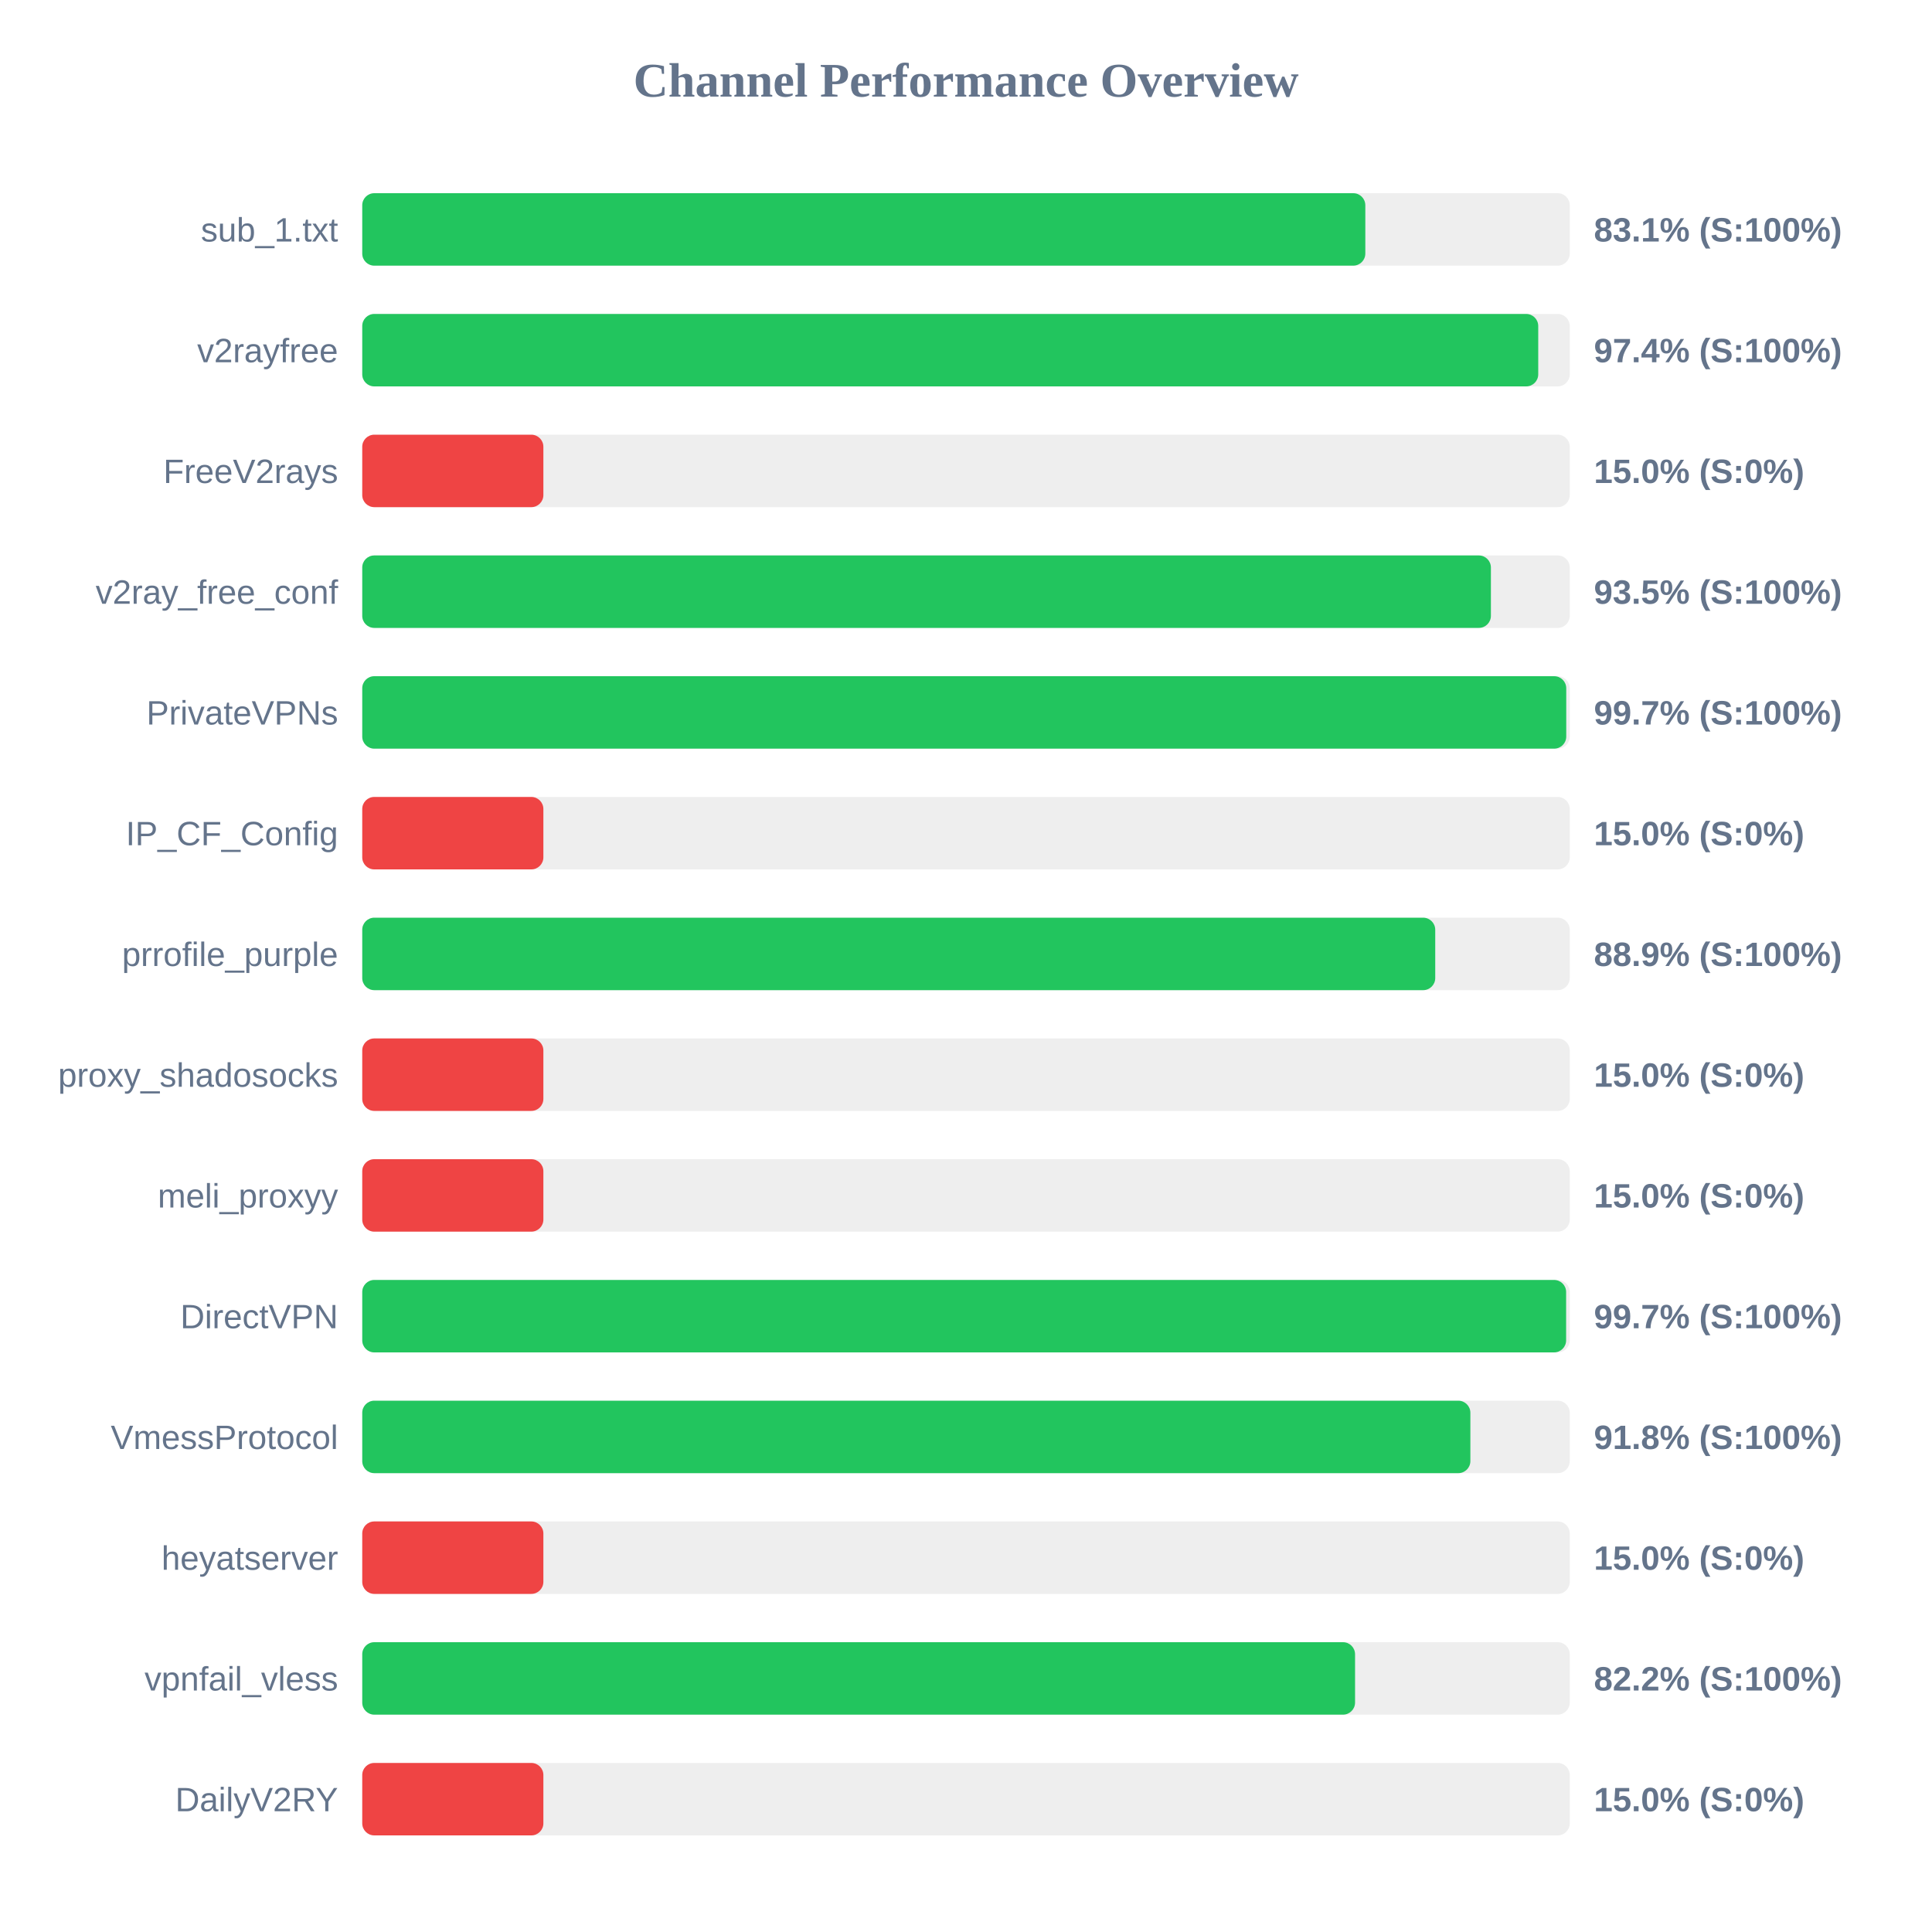
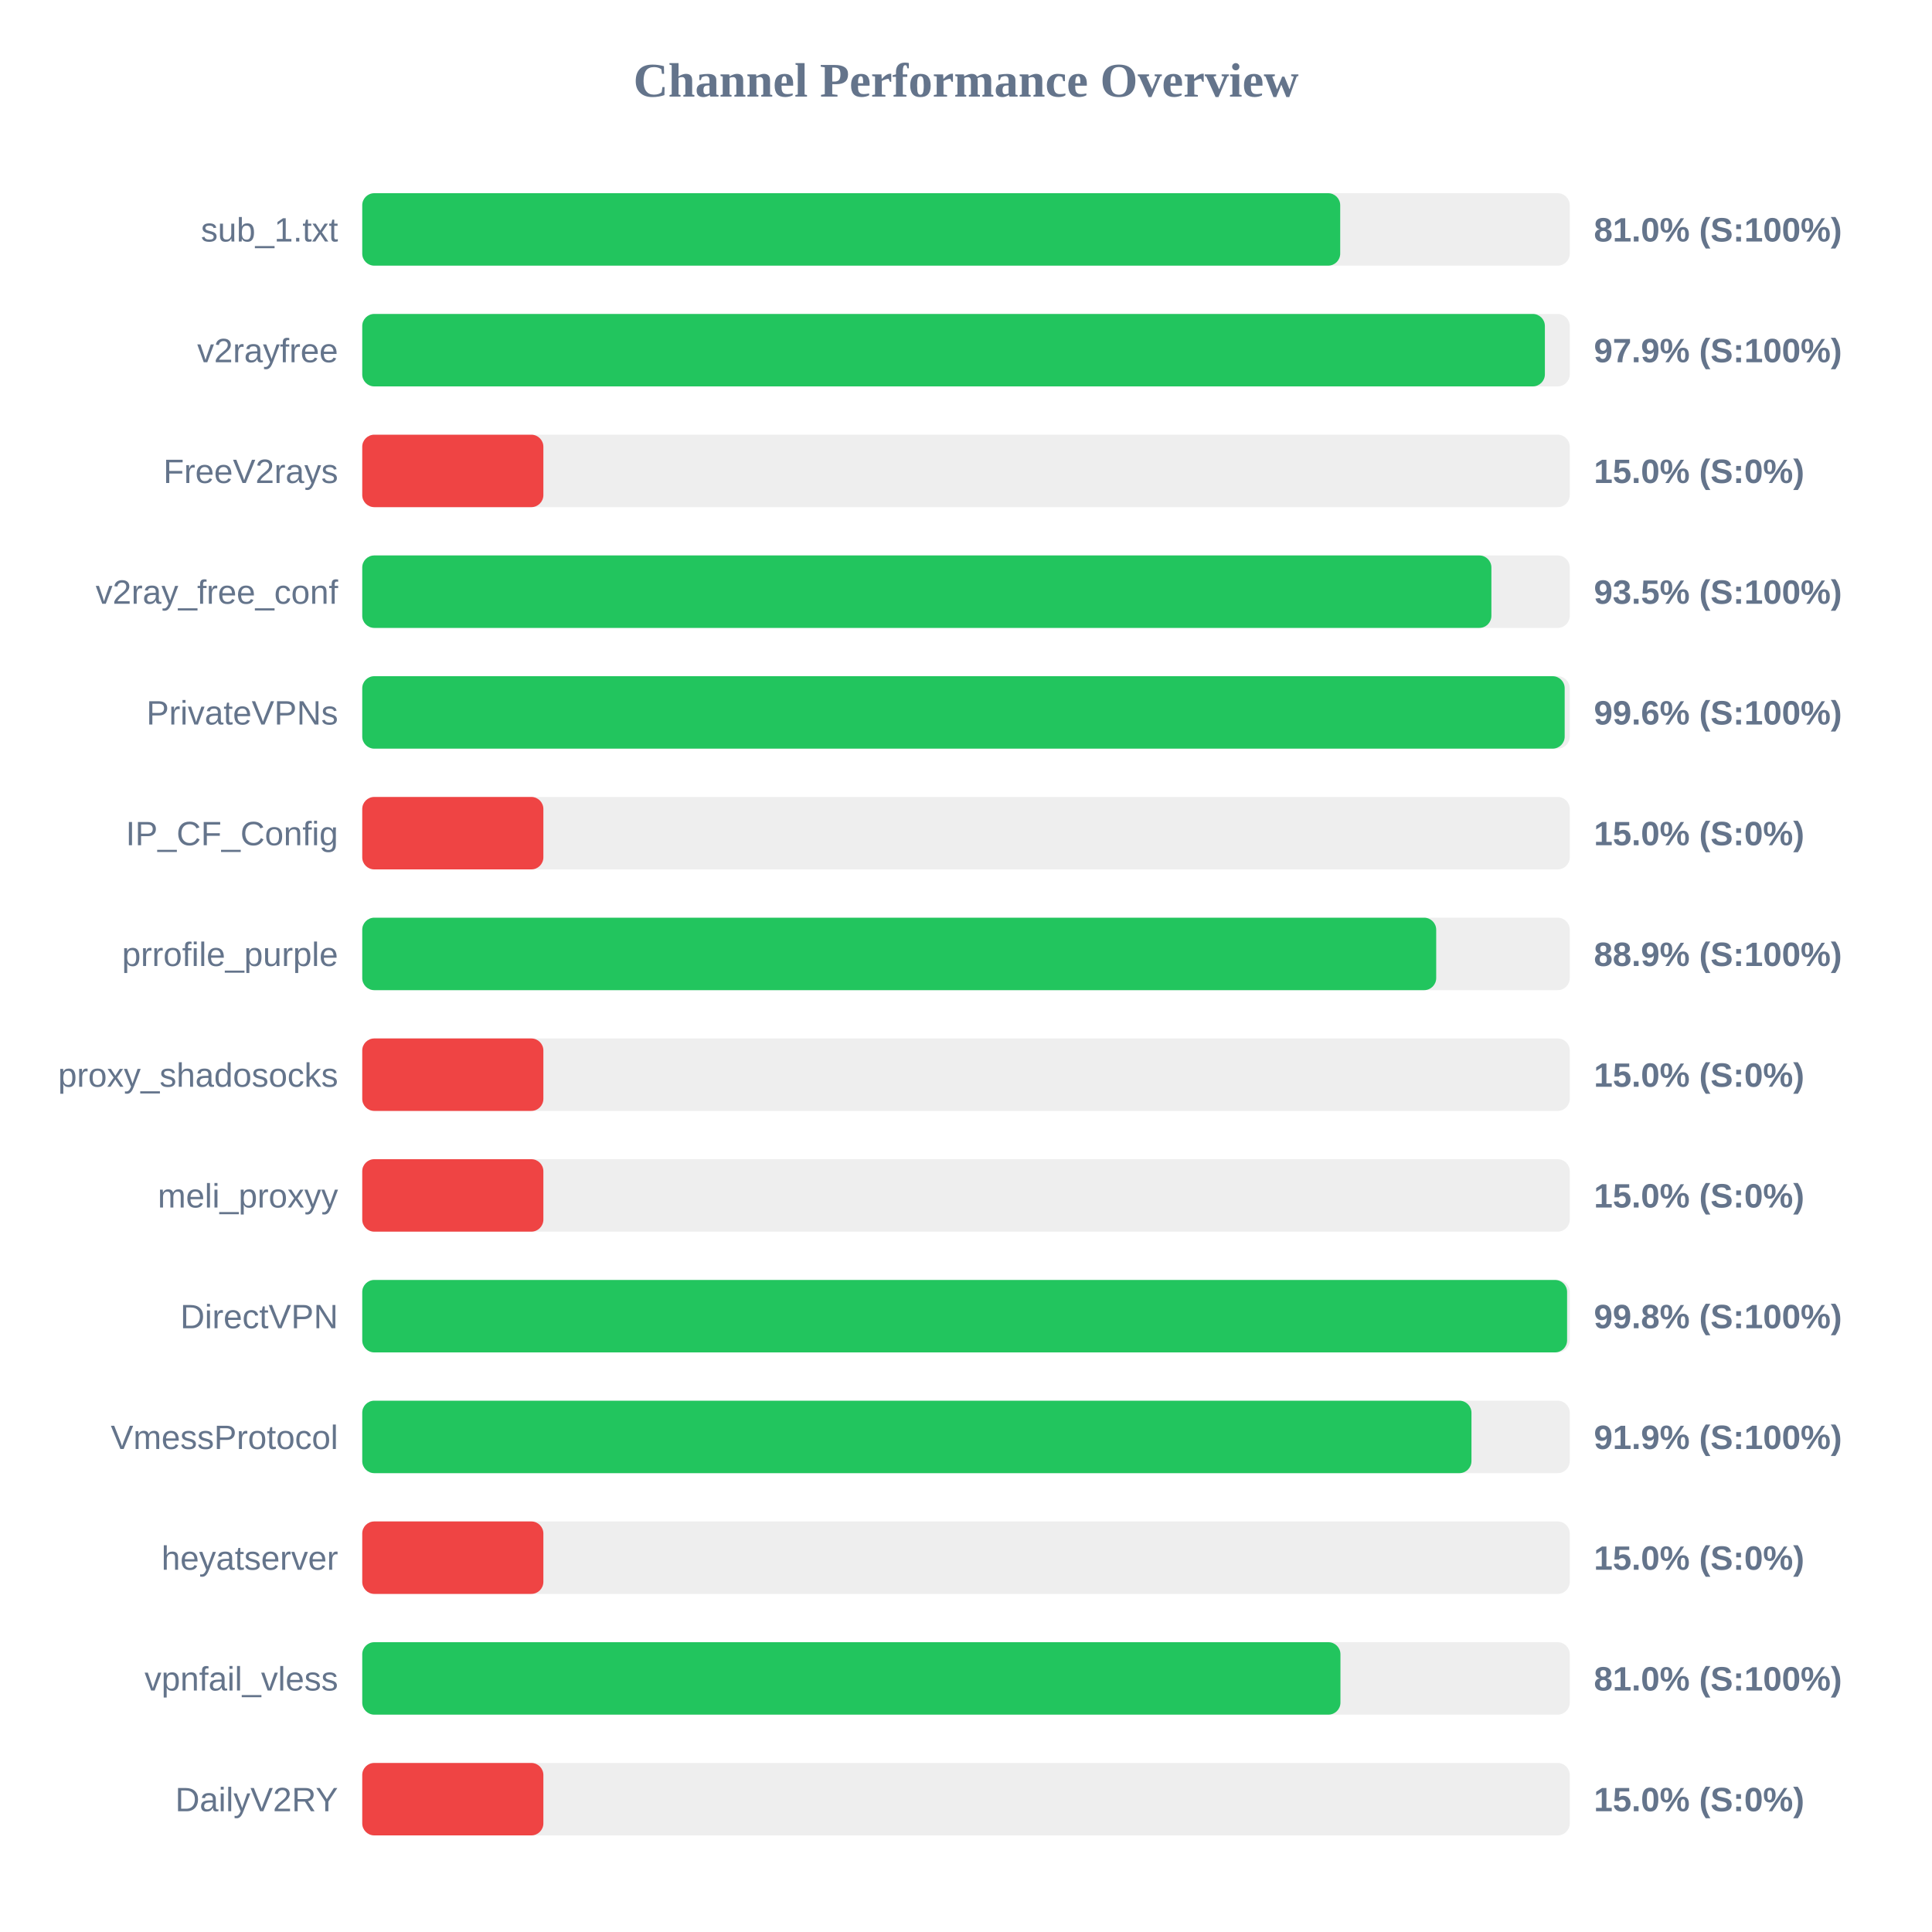
<svg xmlns="http://www.w3.org/2000/svg" width="800" height="800" version="1.1">
  <style>
        .row { font: 14px Arial; fill: #64748b; }
        .score { font: bold 14px Arial; fill: #64748b; }
    </style>
  <text x="400" y="40" text-anchor="middle" font-size="20px" font-weight="bold" fill="#64748b">Channel Performance Overview</text>
  <rect x="150" y="80" width="500" height="30" fill="#eee" rx="5" />
-   <rect x="150" y="80" width="415.35" height="30" fill="#22c55e" rx="5" />
+   <rect x="150" y="80" width="404.95" height="30" fill="#22c55e" rx="5" />
  <text x="140" y="100" text-anchor="end" class="row">sub_1.txt</text>
-   <text x="660" y="100" text-anchor="start" class="score">83.1% (S:100%)</text>
+   <text x="660" y="100" text-anchor="start" class="score">81.0% (S:100%)</text>
  <rect x="150" y="130" width="500" height="30" fill="#eee" rx="5" />
-   <rect x="150" y="130" width="486.95" height="30" fill="#22c55e" rx="5" />
+   <rect x="150" y="130" width="489.7" height="30" fill="#22c55e" rx="5" />
  <text x="140" y="150" text-anchor="end" class="row">v2rayfree</text>
-   <text x="660" y="150" text-anchor="start" class="score">97.4% (S:100%)</text>
+   <text x="660" y="150" text-anchor="start" class="score">97.9% (S:100%)</text>
  <rect x="150" y="180" width="500" height="30" fill="#eee" rx="5" />
  <rect x="150" y="180" width="75.0" height="30" fill="#ef4444" rx="5" />
  <text x="140" y="200" text-anchor="end" class="row">FreeV2rays</text>
  <text x="660" y="200" text-anchor="start" class="score">15.0% (S:0%)</text>
  <rect x="150" y="230" width="500" height="30" fill="#eee" rx="5" />
-   <rect x="150" y="230" width="467.35" height="30" fill="#22c55e" rx="5" />
+   <rect x="150" y="230" width="467.55" height="30" fill="#22c55e" rx="5" />
  <text x="140" y="250" text-anchor="end" class="row">v2ray_free_conf</text>
  <text x="660" y="250" text-anchor="start" class="score">93.5% (S:100%)</text>
  <rect x="150" y="280" width="500" height="30" fill="#eee" rx="5" />
-   <rect x="150" y="280" width="498.55" height="30" fill="#22c55e" rx="5" />
+   <rect x="150" y="280" width="497.9" height="30" fill="#22c55e" rx="5" />
  <text x="140" y="300" text-anchor="end" class="row">PrivateVPNs</text>
-   <text x="660" y="300" text-anchor="start" class="score">99.7% (S:100%)</text>
+   <text x="660" y="300" text-anchor="start" class="score">99.6% (S:100%)</text>
  <rect x="150" y="330" width="500" height="30" fill="#eee" rx="5" />
  <rect x="150" y="330" width="75.0" height="30" fill="#ef4444" rx="5" />
  <text x="140" y="350" text-anchor="end" class="row">IP_CF_Config</text>
  <text x="660" y="350" text-anchor="start" class="score">15.0% (S:0%)</text>
  <rect x="150" y="380" width="500" height="30" fill="#eee" rx="5" />
-   <rect x="150" y="380" width="444.3" height="30" fill="#22c55e" rx="5" />
+   <rect x="150" y="380" width="444.7" height="30" fill="#22c55e" rx="5" />
  <text x="140" y="400" text-anchor="end" class="row">prrofile_purple</text>
  <text x="660" y="400" text-anchor="start" class="score">88.9% (S:100%)</text>
  <rect x="150" y="430" width="500" height="30" fill="#eee" rx="5" />
  <rect x="150" y="430" width="75.0" height="30" fill="#ef4444" rx="5" />
  <text x="140" y="450" text-anchor="end" class="row">proxy_shadosocks</text>
  <text x="660" y="450" text-anchor="start" class="score">15.0% (S:0%)</text>
  <rect x="150" y="480" width="500" height="30" fill="#eee" rx="5" />
  <rect x="150" y="480" width="75.0" height="30" fill="#ef4444" rx="5" />
  <text x="140" y="500" text-anchor="end" class="row">meli_proxyy</text>
  <text x="660" y="500" text-anchor="start" class="score">15.0% (S:0%)</text>
  <rect x="150" y="530" width="500" height="30" fill="#eee" rx="5" />
-   <rect x="150" y="530" width="498.5" height="30" fill="#22c55e" rx="5" />
+   <rect x="150" y="530" width="498.9" height="30" fill="#22c55e" rx="5" />
  <text x="140" y="550" text-anchor="end" class="row">DirectVPN</text>
-   <text x="660" y="550" text-anchor="start" class="score">99.7% (S:100%)</text>
+   <text x="660" y="550" text-anchor="start" class="score">99.8% (S:100%)</text>
  <rect x="150" y="580" width="500" height="30" fill="#eee" rx="5" />
-   <rect x="150" y="580" width="458.85" height="30" fill="#22c55e" rx="5" />
+   <rect x="150" y="580" width="459.3" height="30" fill="#22c55e" rx="5" />
  <text x="140" y="600" text-anchor="end" class="row">VmessProtocol</text>
-   <text x="660" y="600" text-anchor="start" class="score">91.8% (S:100%)</text>
+   <text x="660" y="600" text-anchor="start" class="score">91.9% (S:100%)</text>
  <rect x="150" y="630" width="500" height="30" fill="#eee" rx="5" />
  <rect x="150" y="630" width="75.0" height="30" fill="#ef4444" rx="5" />
  <text x="140" y="650" text-anchor="end" class="row">heyatserver</text>
  <text x="660" y="650" text-anchor="start" class="score">15.0% (S:0%)</text>
  <rect x="150" y="680" width="500" height="30" fill="#eee" rx="5" />
-   <rect x="150" y="680" width="411.1" height="30" fill="#22c55e" rx="5" />
+   <rect x="150" y="680" width="405.05" height="30" fill="#22c55e" rx="5" />
  <text x="140" y="700" text-anchor="end" class="row">vpnfail_vless</text>
-   <text x="660" y="700" text-anchor="start" class="score">82.2% (S:100%)</text>
+   <text x="660" y="700" text-anchor="start" class="score">81.0% (S:100%)</text>
  <rect x="150" y="730" width="500" height="30" fill="#eee" rx="5" />
  <rect x="150" y="730" width="75.0" height="30" fill="#ef4444" rx="5" />
  <text x="140" y="750" text-anchor="end" class="row">DailyV2RY</text>
  <text x="660" y="750" text-anchor="start" class="score">15.0% (S:0%)</text>
</svg>
